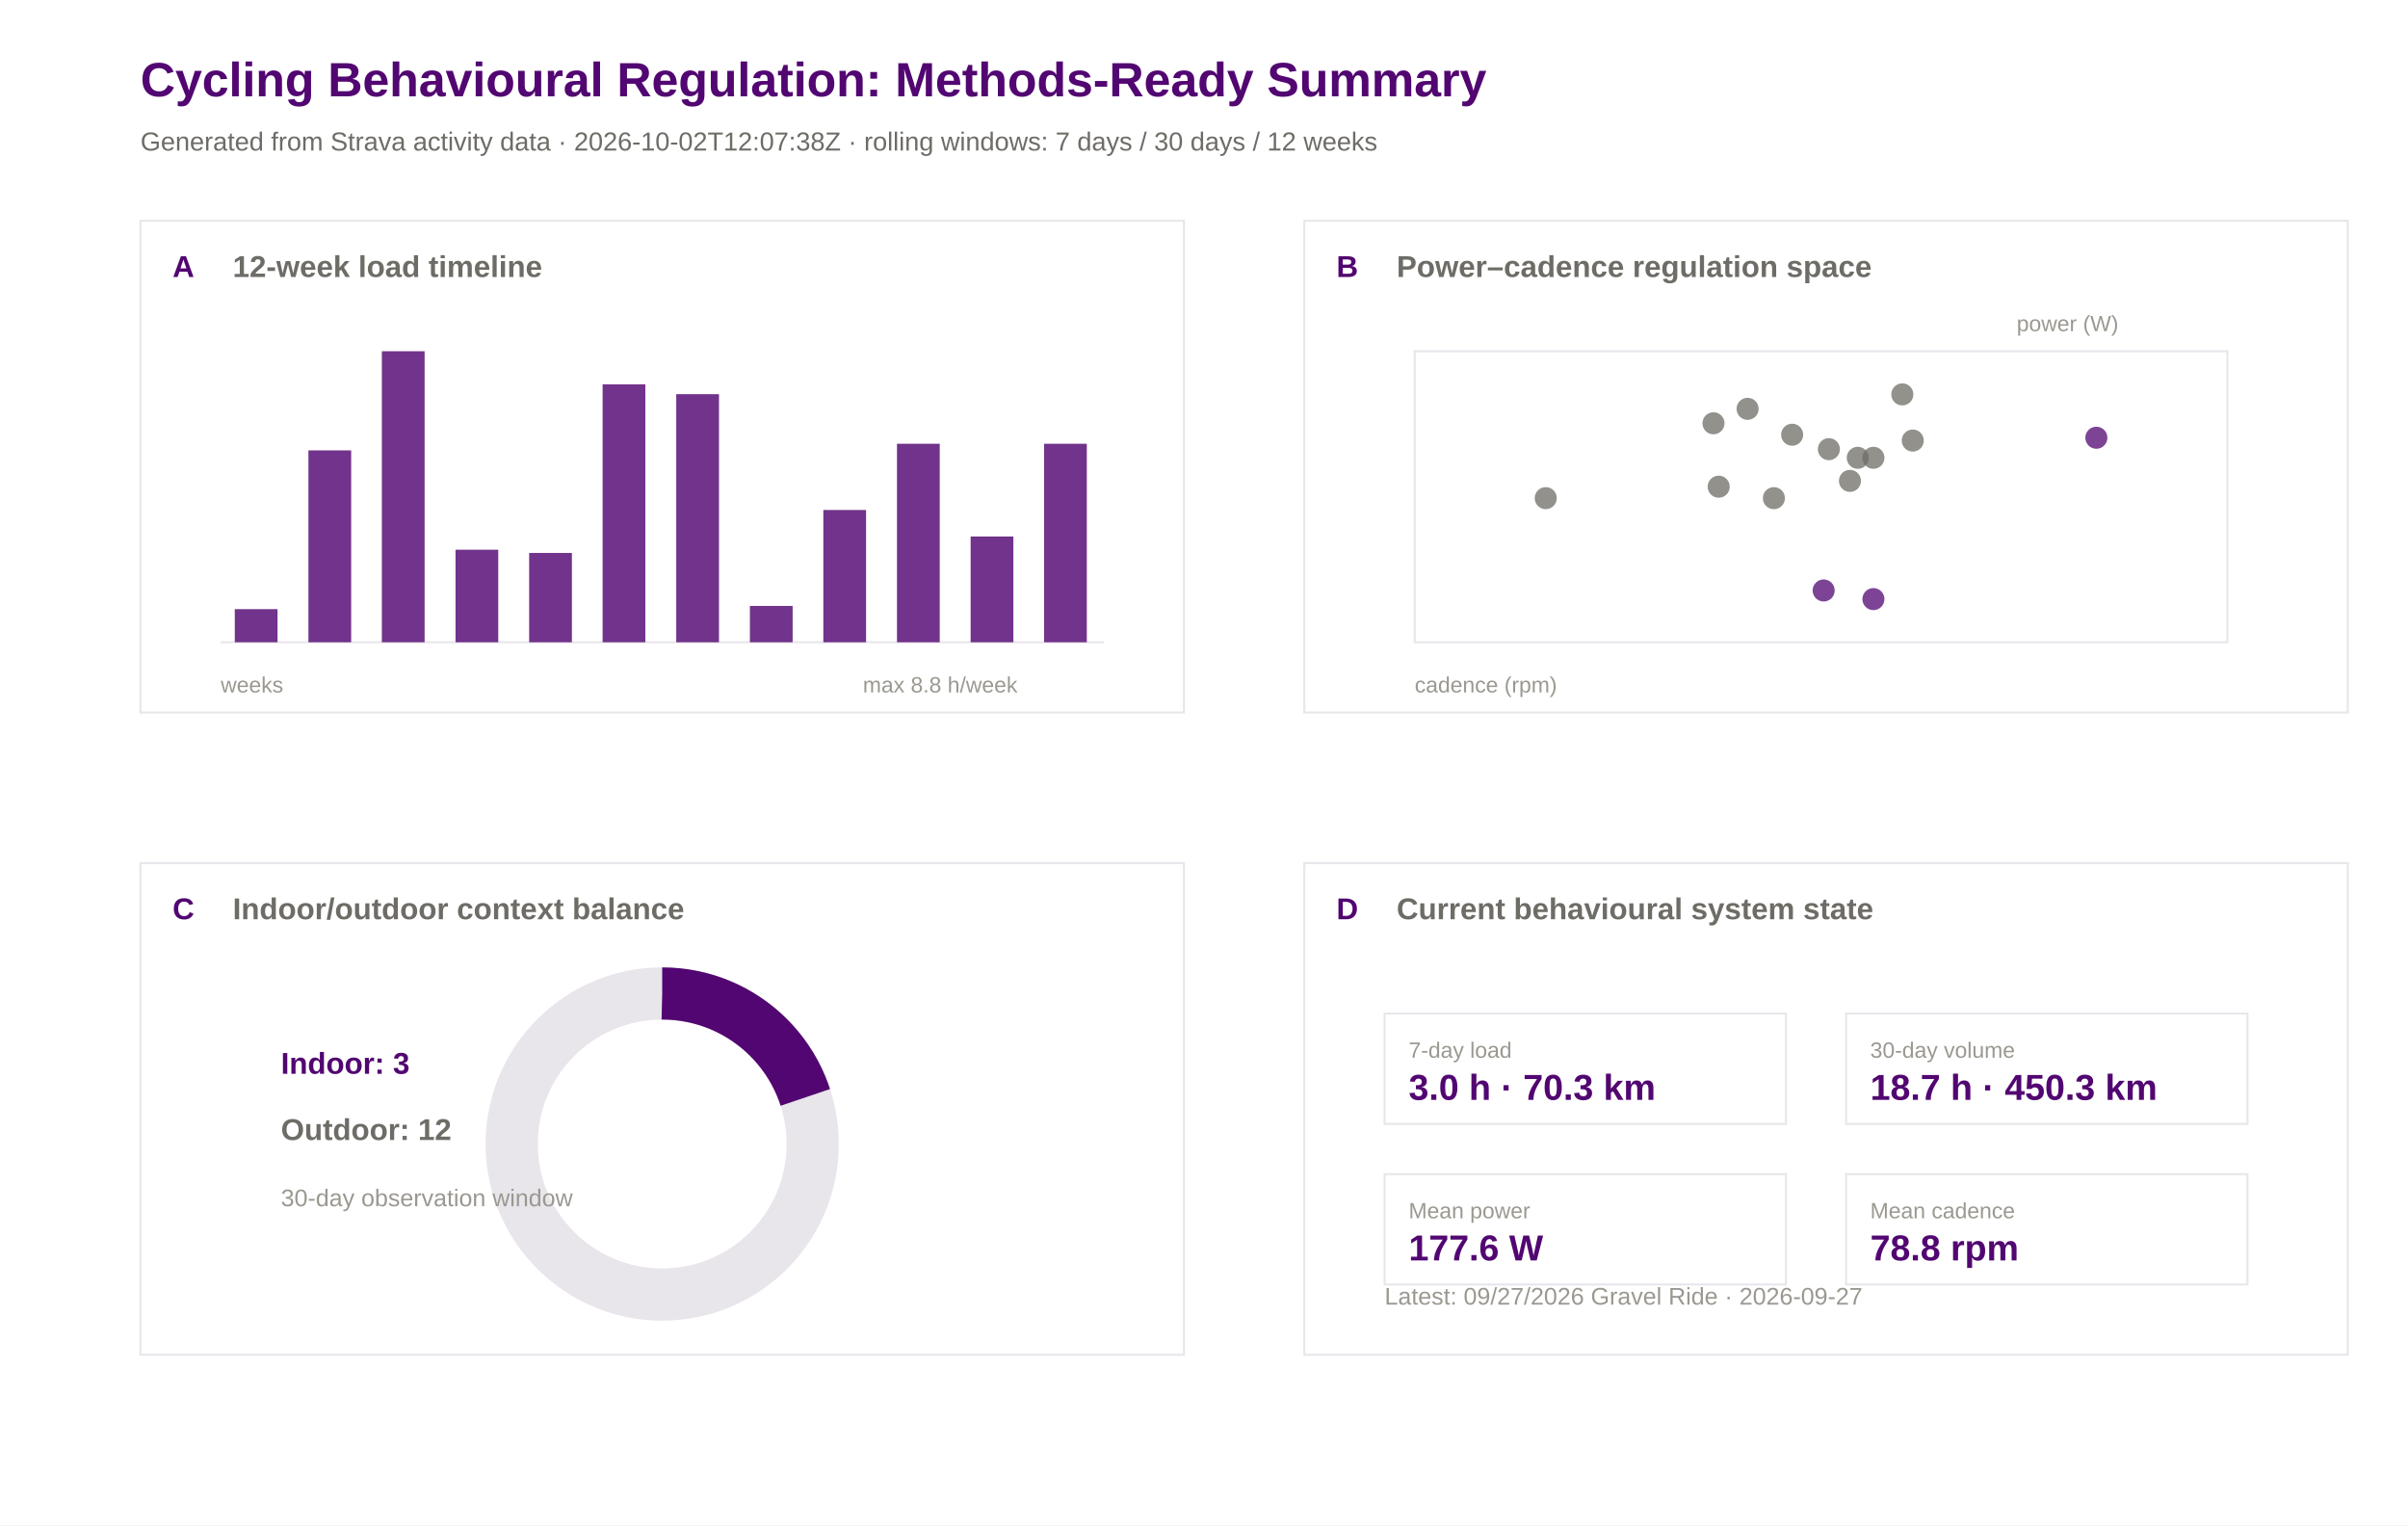
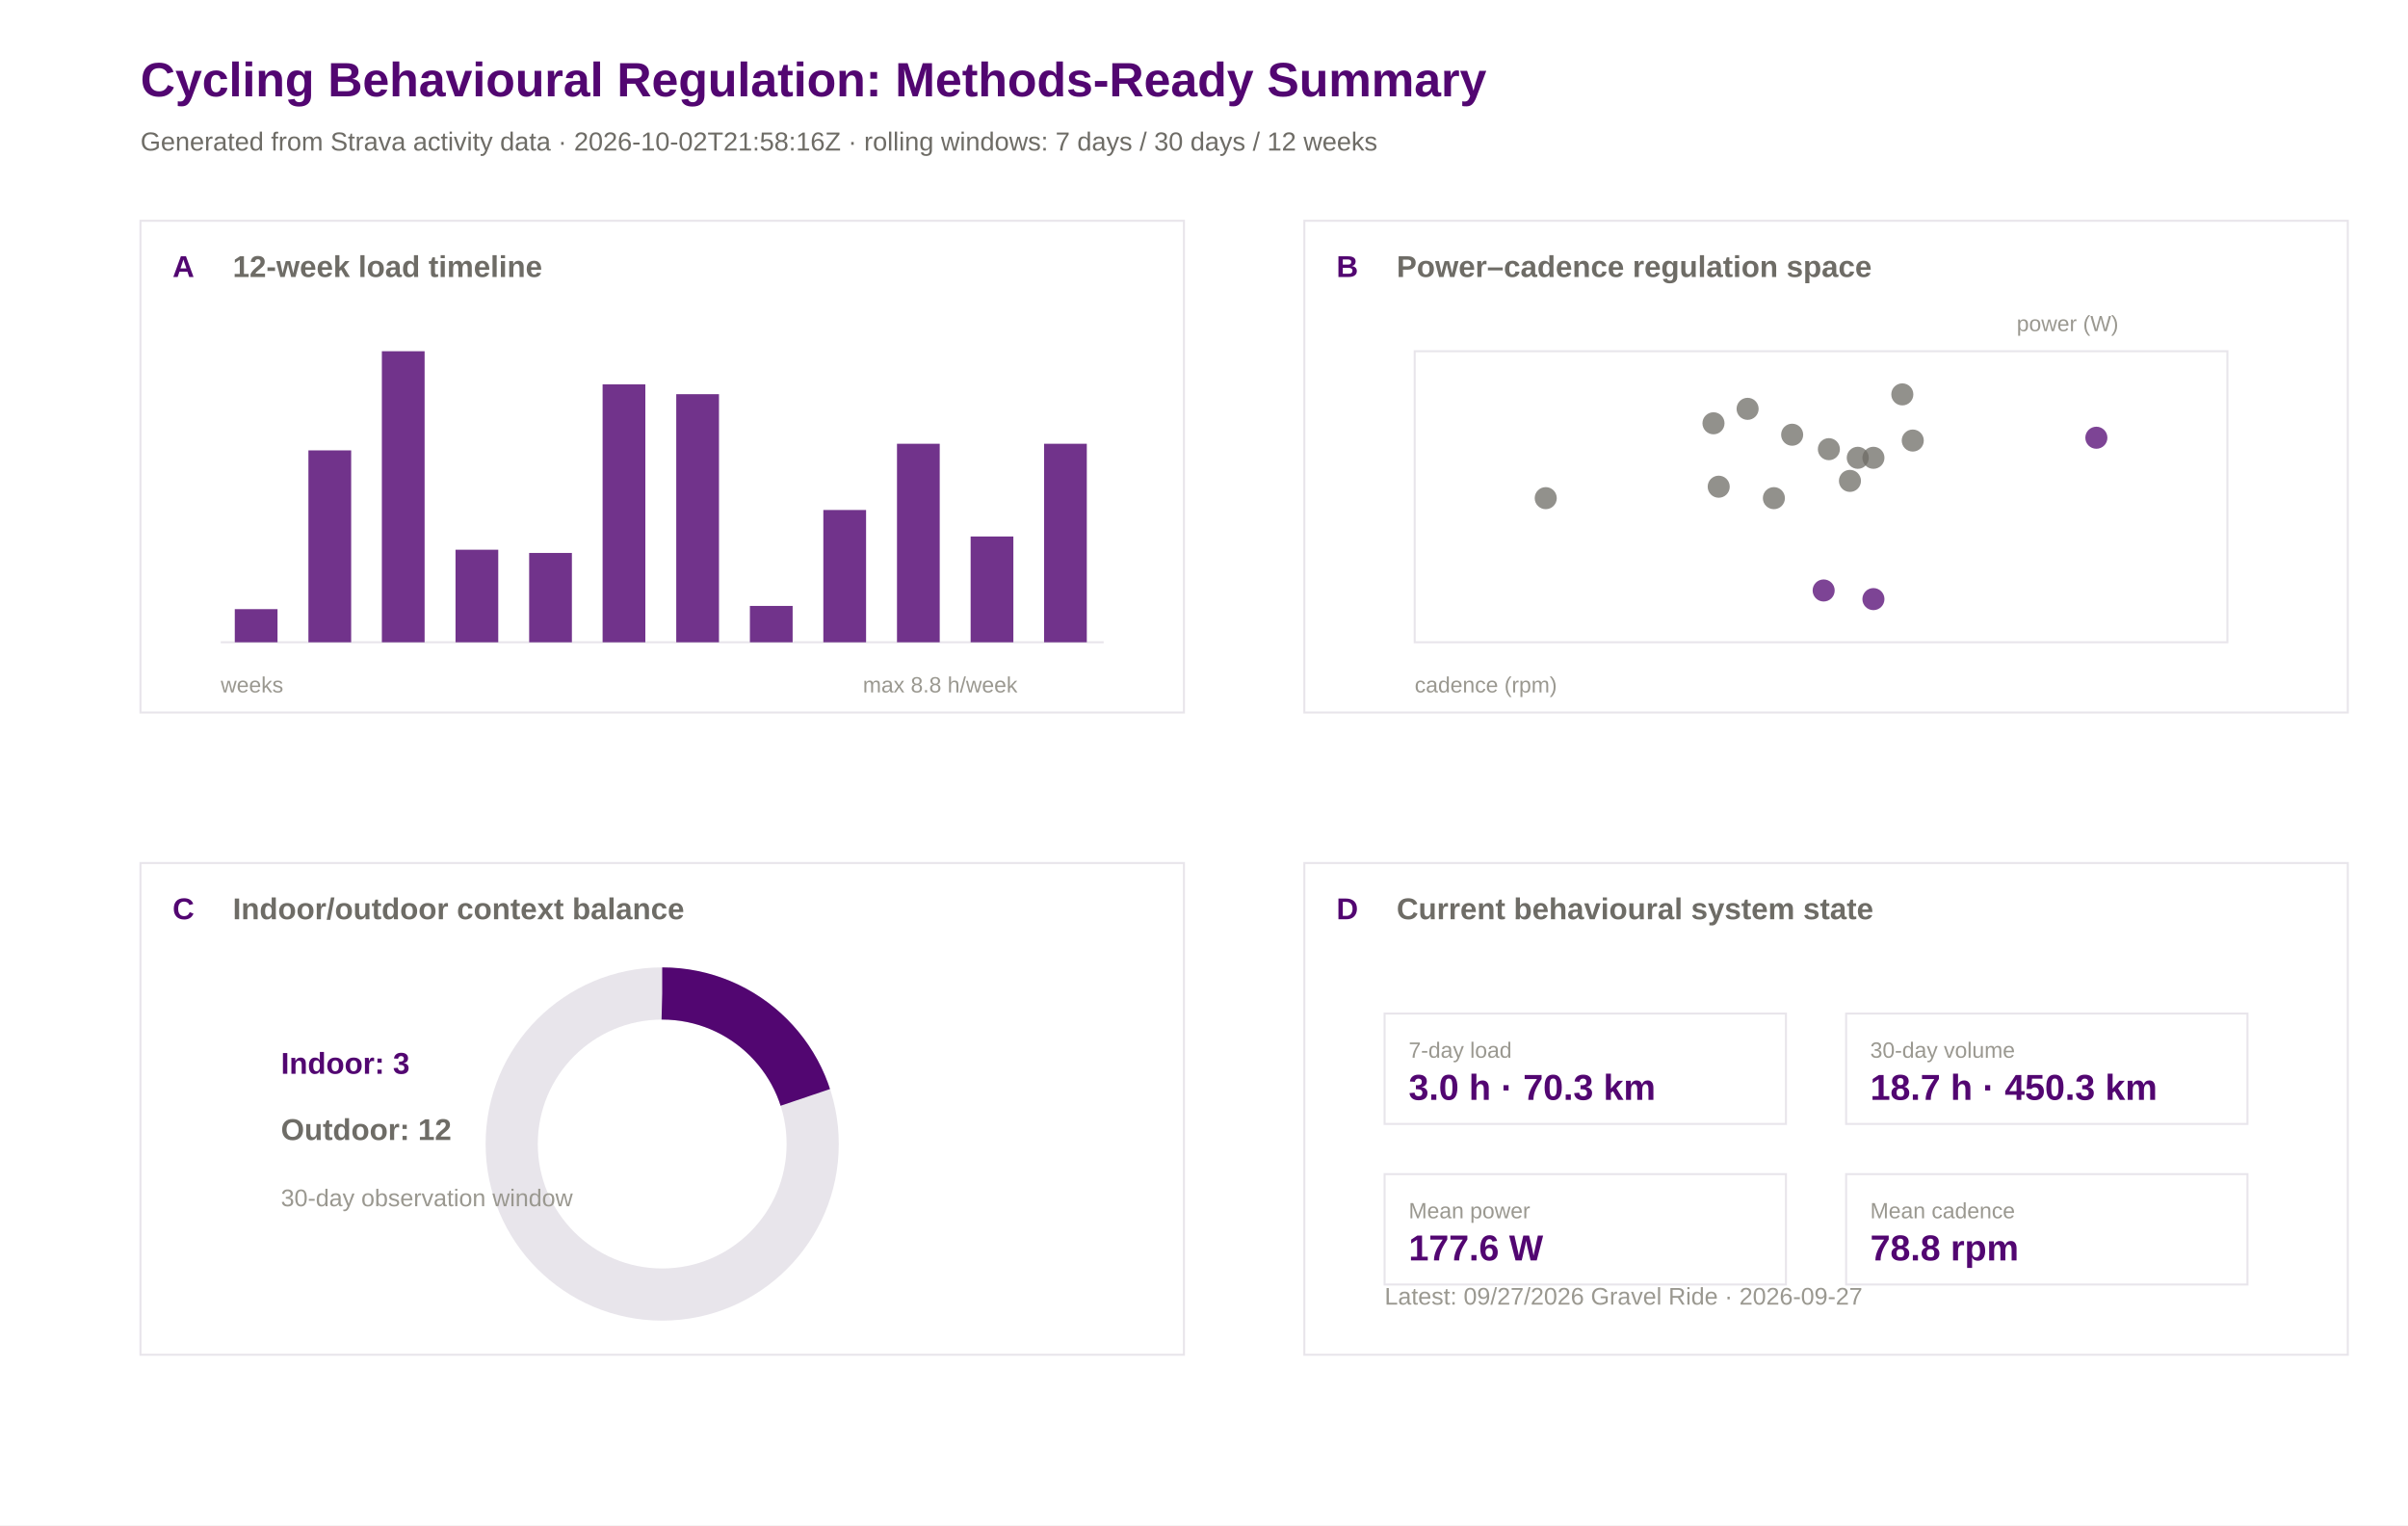
<svg xmlns="http://www.w3.org/2000/svg" width="1200" height="760" viewBox="0 0 1200 760">
  <rect width="100%" height="100%" fill="#ffffff" />
  <text x="70.0" y="48.0" font-family="Arial" font-size="24" font-weight="600" fill="#520671">Cycling Behavioural Regulation: Methods-Ready Summary</text>
-   <text x="70.0" y="75.0" font-family="Arial" font-size="13" font-weight="400" fill="#6e6c66">Generated from Strava activity data · 2026-10-02T12:07:38Z · rolling windows: 7 days / 30 days / 12 weeks</text>
+   <text x="70.0" y="75.0" font-family="Arial" font-size="13" font-weight="400" fill="#6e6c66">Generated from Strava activity data · 2026-10-02T21:58:16Z · rolling windows: 7 days / 30 days / 12 weeks</text>
  <rect x="70" y="110" width="520" height="245" fill="#ffffff" stroke="#e8e5eb" stroke-width="1" />
  <text x="86.0" y="138.0" font-family="Arial" font-size="15" font-weight="600" fill="#520671">A</text>
  <text x="116.0" y="138.0" font-family="Arial" font-size="15" font-weight="600" fill="#6e6c66">12-week load timeline</text>
  <rect x="650" y="110" width="520" height="245" fill="#ffffff" stroke="#e8e5eb" stroke-width="1" />
  <text x="666.0" y="138.0" font-family="Arial" font-size="15" font-weight="600" fill="#520671">B</text>
  <text x="696.0" y="138.0" font-family="Arial" font-size="15" font-weight="600" fill="#6e6c66">Power–cadence regulation space</text>
  <rect x="70" y="430" width="520" height="245" fill="#ffffff" stroke="#e8e5eb" stroke-width="1" />
  <text x="86.0" y="458.0" font-family="Arial" font-size="15" font-weight="600" fill="#520671">C</text>
  <text x="116.0" y="458.0" font-family="Arial" font-size="15" font-weight="600" fill="#6e6c66">Indoor/outdoor context balance</text>
  <rect x="650" y="430" width="520" height="245" fill="#ffffff" stroke="#e8e5eb" stroke-width="1" />
  <text x="666.0" y="458.0" font-family="Arial" font-size="15" font-weight="600" fill="#520671">D</text>
  <text x="696.0" y="458.0" font-family="Arial" font-size="15" font-weight="600" fill="#6e6c66">Current behavioural system state</text>
  <line x1="110" y1="320" x2="550" y2="320" stroke="#e8e5eb" />
  <rect x="117.0" y="303.5" width="21.3" height="16.5" fill="#520671" opacity="0.82" />
  <rect x="153.7" y="224.4" width="21.3" height="95.6" fill="#520671" opacity="0.82" />
  <rect x="190.3" y="175.0" width="21.3" height="145.0" fill="#520671" opacity="0.82" />
  <rect x="227.0" y="273.9" width="21.3" height="46.1" fill="#520671" opacity="0.82" />
  <rect x="263.7" y="275.5" width="21.3" height="44.5" fill="#520671" opacity="0.82" />
  <rect x="300.3" y="191.5" width="21.3" height="128.5" fill="#520671" opacity="0.82" />
  <rect x="337.0" y="196.4" width="21.3" height="123.6" fill="#520671" opacity="0.82" />
  <rect x="373.7" y="301.9" width="21.3" height="18.1" fill="#520671" opacity="0.82" />
  <rect x="410.3" y="254.1" width="21.3" height="65.9" fill="#520671" opacity="0.82" />
  <rect x="447.0" y="221.1" width="21.3" height="98.9" fill="#520671" opacity="0.82" />
  <rect x="483.7" y="267.3" width="21.3" height="52.7" fill="#520671" opacity="0.82" />
  <rect x="520.3" y="221.1" width="21.3" height="98.9" fill="#520671" opacity="0.82" />
  <text x="110.0" y="345.0" font-family="Arial" font-size="11" font-weight="400" fill="#9a9890">weeks</text>
  <text x="430.0" y="345.0" font-family="Arial" font-size="11" font-weight="400" fill="#9a9890">max 8.8 h/week</text>
  <rect x="705" y="175" width="405" height="145" fill="#ffffff" stroke="#e8e5eb" />
  <circle cx="908.8" cy="294.2" r="5.5" fill="#520671" opacity="0.75" />
  <circle cx="925.8" cy="228.1" r="5.5" fill="#6e6c66" opacity="0.75" />
  <circle cx="953.2" cy="219.5" r="5.5" fill="#6e6c66" opacity="0.75" />
  <circle cx="933.6" cy="298.5" r="5.5" fill="#520671" opacity="0.75" />
  <circle cx="770.3" cy="248.2" r="5.5" fill="#6e6c66" opacity="0.75" />
  <circle cx="884.0" cy="248.2" r="5.5" fill="#6e6c66" opacity="0.75" />
  <circle cx="1044.7" cy="218.1" r="5.5" fill="#520671" opacity="0.75" />
  <circle cx="933.6" cy="228.1" r="5.5" fill="#6e6c66" opacity="0.75" />
  <circle cx="921.9" cy="239.6" r="5.5" fill="#6e6c66" opacity="0.75" />
  <circle cx="948.0" cy="196.5" r="5.5" fill="#6e6c66" opacity="0.75" />
  <circle cx="870.9" cy="203.7" r="5.5" fill="#6e6c66" opacity="0.75" />
  <circle cx="893.1" cy="216.6" r="5.5" fill="#6e6c66" opacity="0.75" />
  <circle cx="853.9" cy="210.9" r="5.5" fill="#6e6c66" opacity="0.75" />
  <circle cx="856.5" cy="242.5" r="5.5" fill="#6e6c66" opacity="0.75" />
  <circle cx="911.4" cy="223.8" r="5.5" fill="#6e6c66" opacity="0.75" />
  <text x="705.0" y="345.0" font-family="Arial" font-size="11" font-weight="400" fill="#9a9890">cadence (rpm)</text>
  <text x="1005.0" y="165.0" font-family="Arial" font-size="11" font-weight="400" fill="#9a9890">power (W)</text>
  <circle cx="330" cy="570" r="75" fill="none" stroke="#e8e5eb" stroke-width="26" />
  <circle cx="330" cy="570" r="75" fill="none" stroke="#520671" stroke-width="26" stroke-dasharray="94.2 471.2" transform="rotate(-90 330 570)" />
  <text x="140.0" y="535.0" font-family="Arial" font-size="15" font-weight="600" fill="#520671">Indoor: 3</text>
  <text x="140.0" y="568.0" font-family="Arial" font-size="15" font-weight="600" fill="#6e6c66">Outdoor: 12</text>
  <text x="140.0" y="601.0" font-family="Arial" font-size="12" font-weight="400" fill="#9a9890">30-day observation window</text>
  <rect x="690" y="505" width="200" height="55" fill="#ffffff" stroke="#e8e5eb" />
  <text x="702.0" y="527.0" font-family="Arial" font-size="11" font-weight="500" fill="#9a9890">7-day load</text>
  <text x="702.0" y="548.0" font-family="Arial" font-size="18" font-weight="600" fill="#520671">3.0 h · 70.3 km</text>
  <rect x="920" y="505" width="200" height="55" fill="#ffffff" stroke="#e8e5eb" />
  <text x="932.0" y="527.0" font-family="Arial" font-size="11" font-weight="500" fill="#9a9890">30-day volume</text>
  <text x="932.0" y="548.0" font-family="Arial" font-size="18" font-weight="600" fill="#520671">18.7 h · 450.3 km</text>
  <rect x="690" y="585" width="200" height="55" fill="#ffffff" stroke="#e8e5eb" />
  <text x="702.0" y="607.0" font-family="Arial" font-size="11" font-weight="500" fill="#9a9890">Mean power</text>
  <text x="702.0" y="628.0" font-family="Arial" font-size="18" font-weight="600" fill="#520671">177.6 W</text>
  <rect x="920" y="585" width="200" height="55" fill="#ffffff" stroke="#e8e5eb" />
  <text x="932.0" y="607.0" font-family="Arial" font-size="11" font-weight="500" fill="#9a9890">Mean cadence</text>
  <text x="932.0" y="628.0" font-family="Arial" font-size="18" font-weight="600" fill="#520671">78.8 rpm</text>
  <text x="690.0" y="650.0" font-family="Arial" font-size="12" font-weight="400" fill="#9a9890">Latest: 09/27/2026 Gravel Ride · 2026-09-27</text>
</svg>
